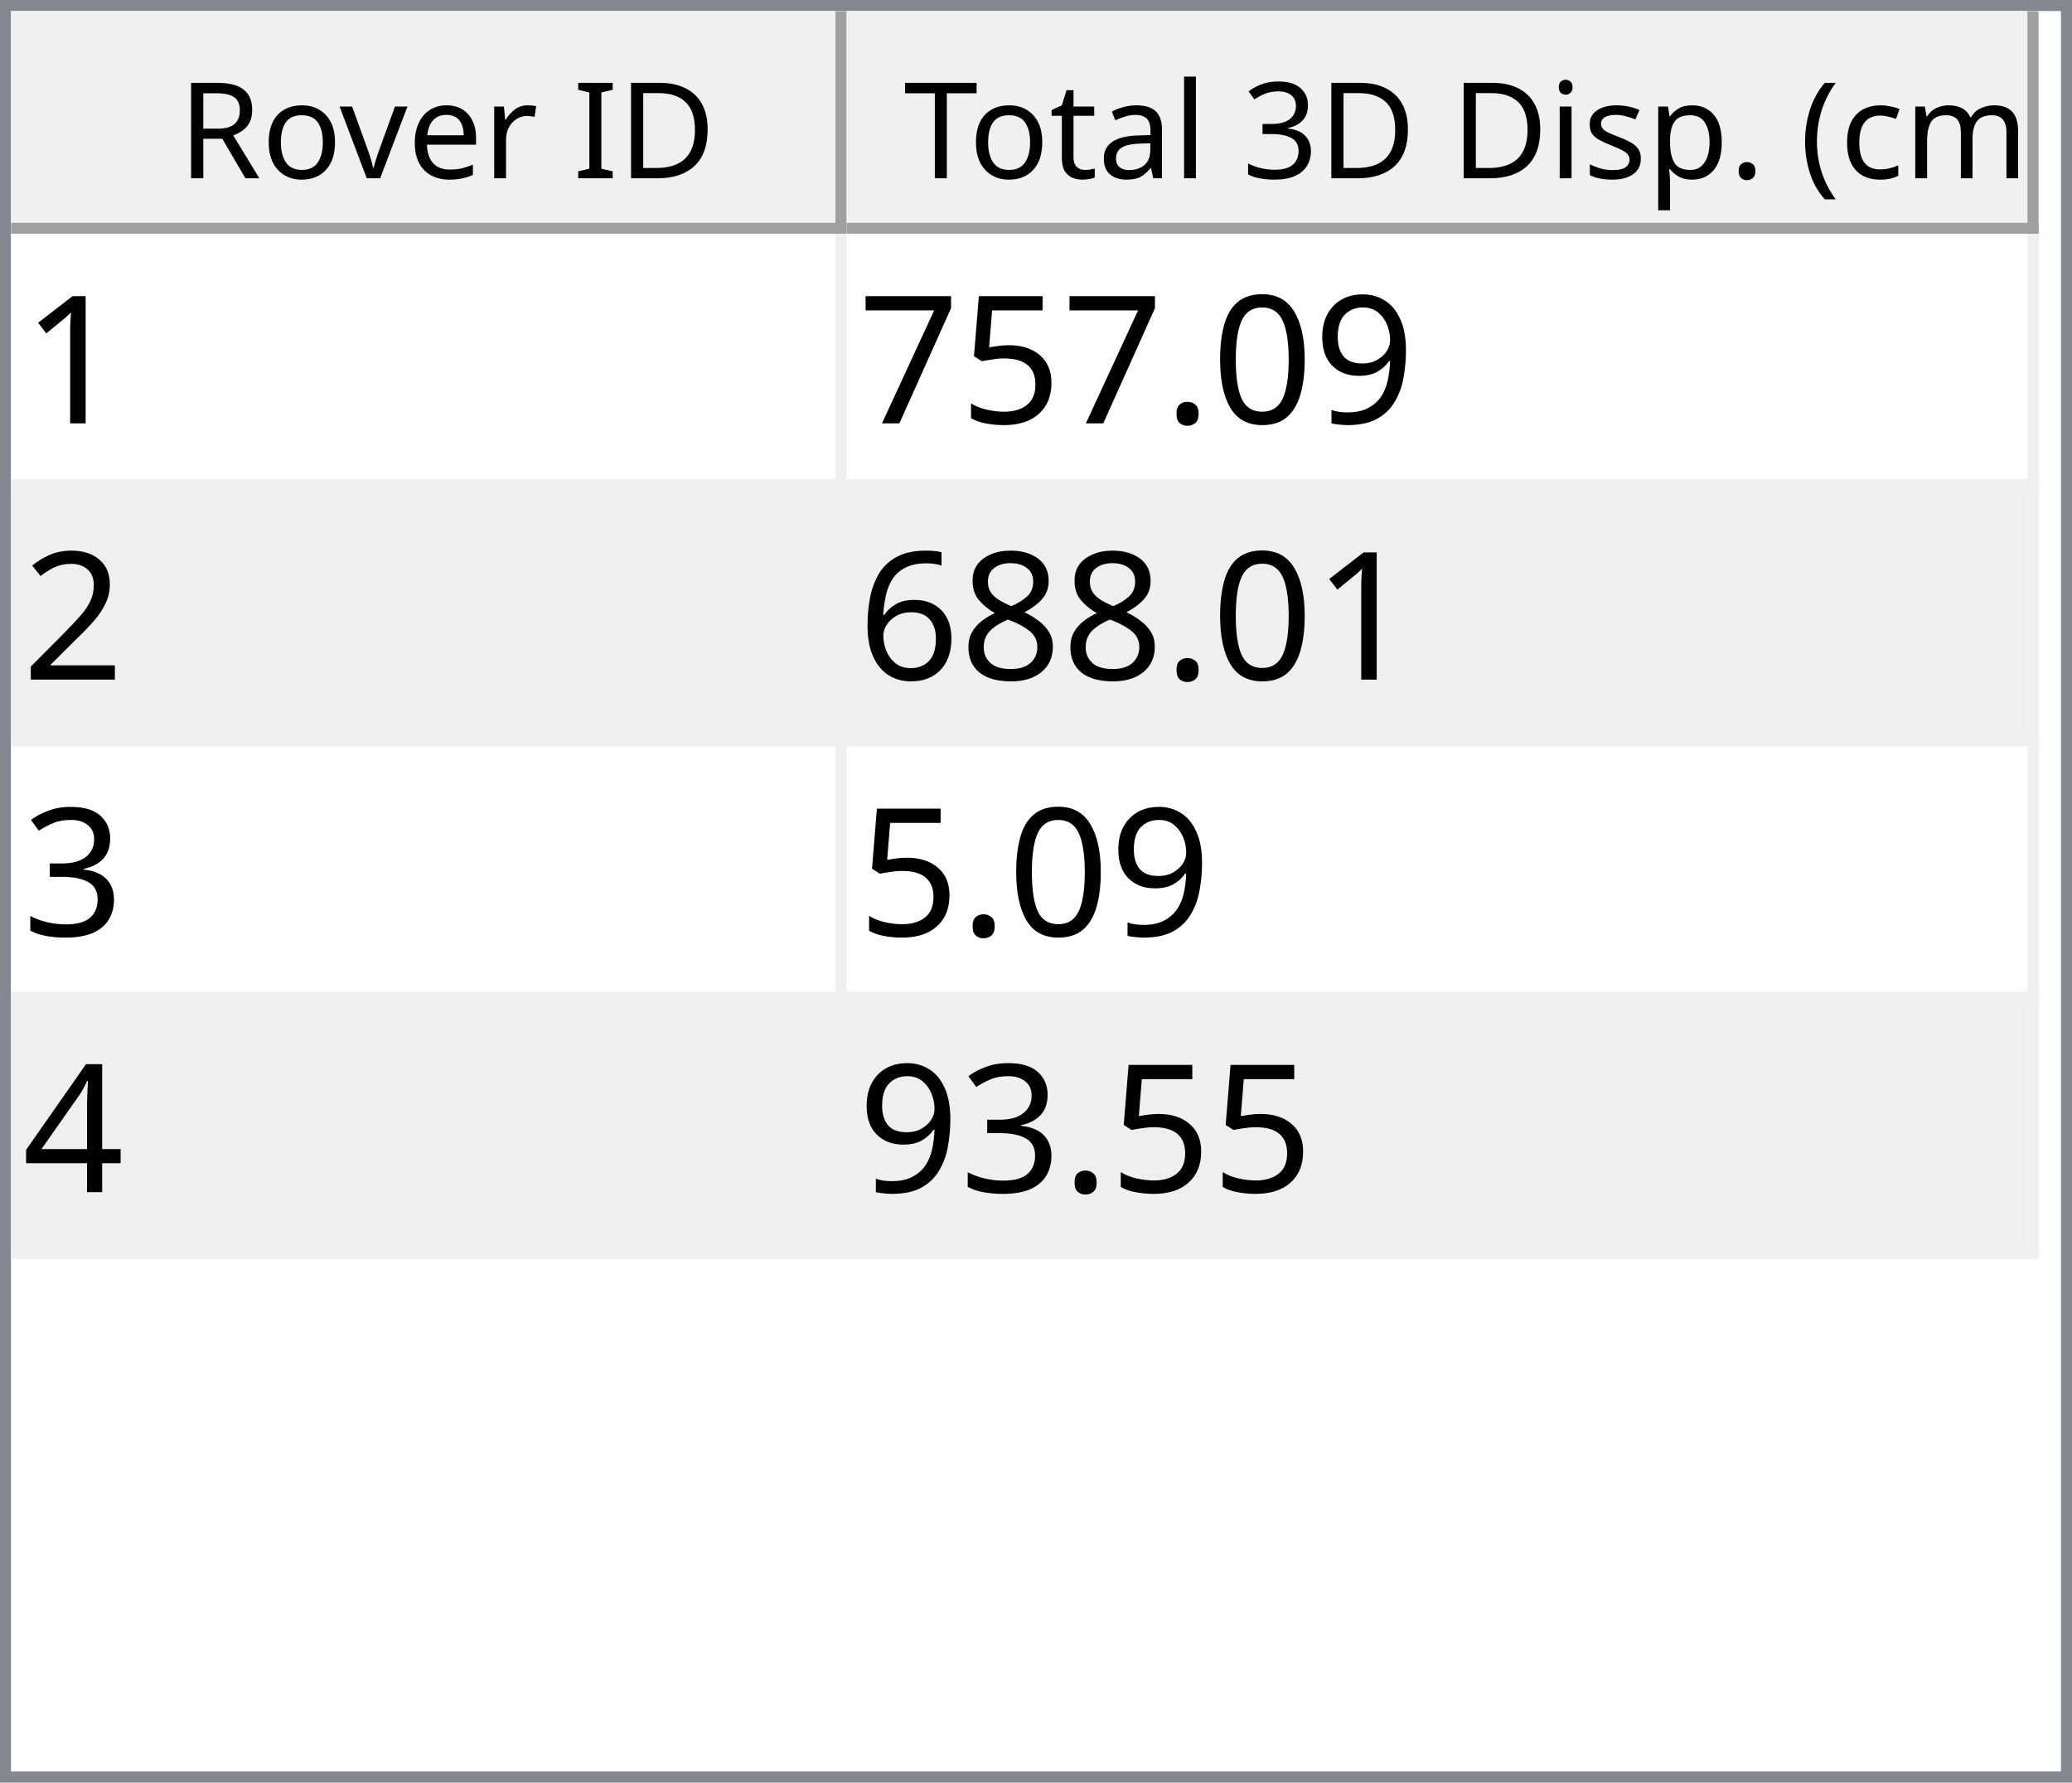
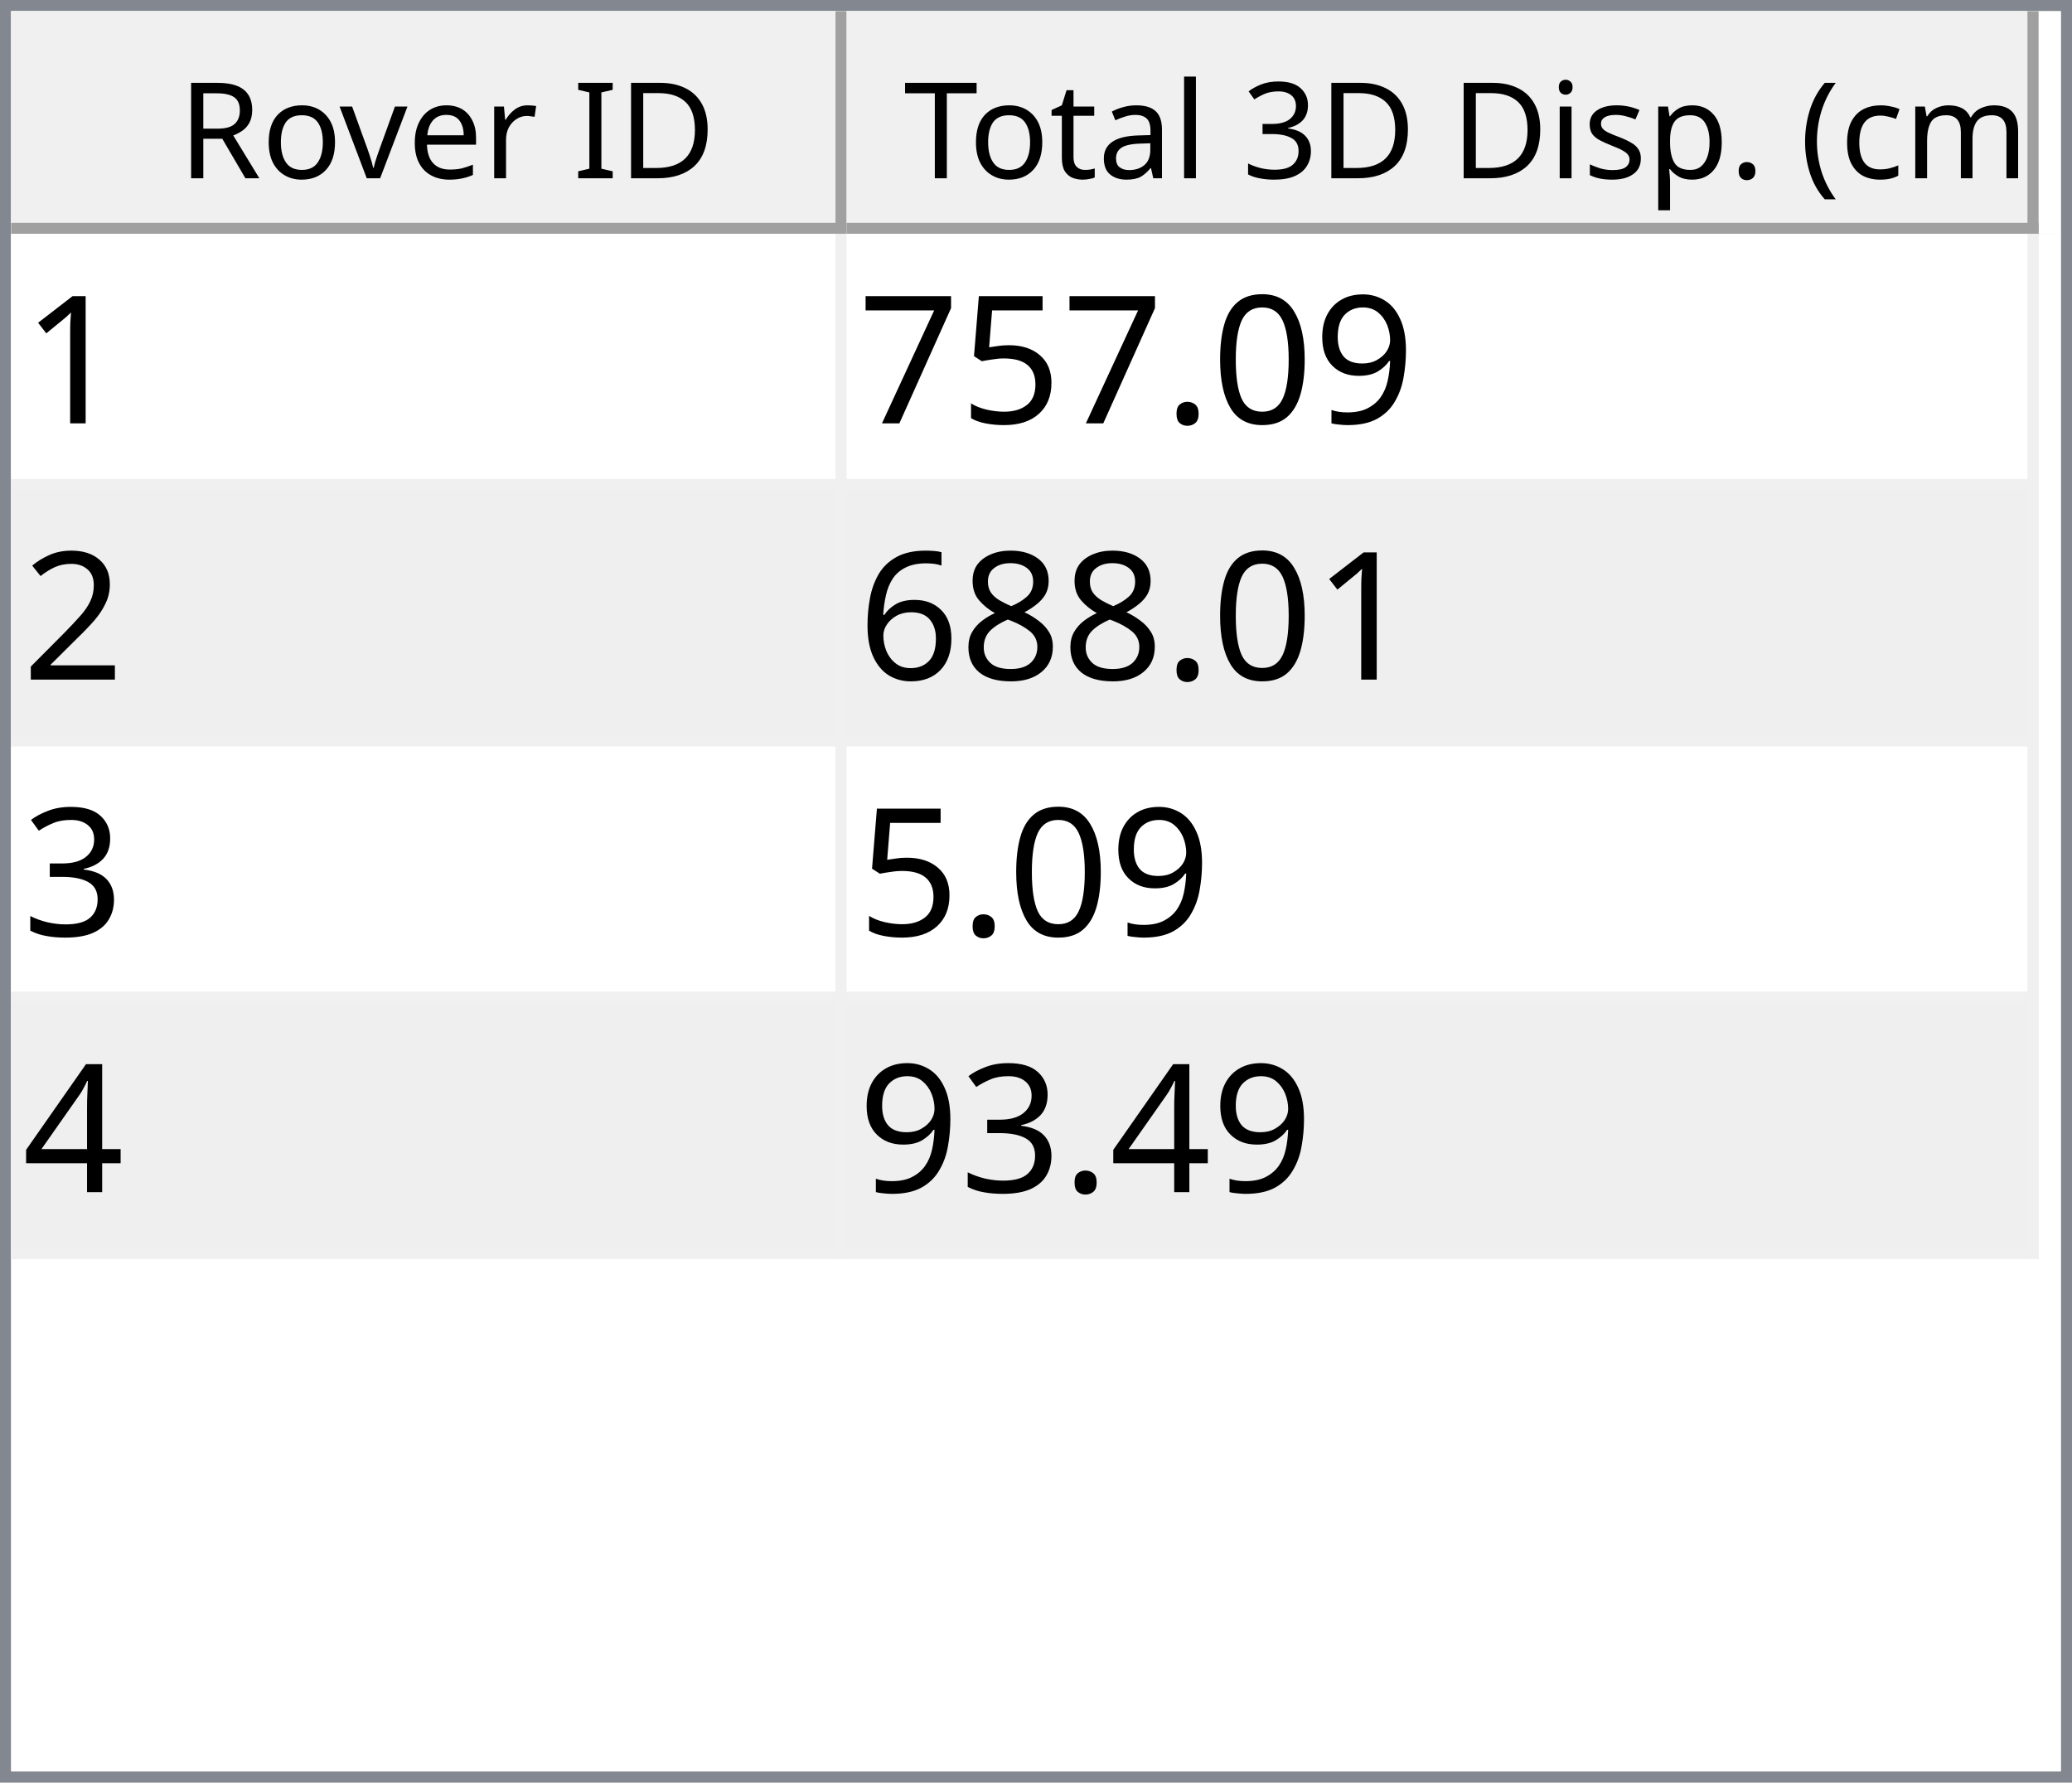
<svg xmlns="http://www.w3.org/2000/svg" style="fill-opacity:1; color-rendering:auto; color-interpolation:auto; text-rendering:auto; stroke:black; stroke-linecap:square; stroke-miterlimit:10; shape-rendering:auto; stroke-opacity:1; fill:black; stroke-dasharray:none; font-weight:normal; stroke-width:1; font-family:'Dialog'; font-style:normal; stroke-linejoin:miter; font-size:12px; stroke-dashoffset:0; image-rendering:auto;" width="186" height="160">
  <defs id="genericDefs" />
  <g>
    <defs id="defs1">
      <clipPath clipPathUnits="userSpaceOnUse" id="clipPath1">
        <path d="M0 0 L186 0 L186 160 L0 160 L0 0 Z" />
      </clipPath>
      <clipPath clipPathUnits="userSpaceOnUse" id="clipPath2">
        <path d="M0 0 L0 160 L186 160 L186 0 Z" />
      </clipPath>
      <clipPath clipPathUnits="userSpaceOnUse" id="clipPath3">
        <path d="M0 0 L0 20 L184 20 L184 0 Z" />
      </clipPath>
      <clipPath clipPathUnits="userSpaceOnUse" id="clipPath4">
        <path d="M0 0 L0 20 L75 20 L75 0 Z" />
      </clipPath>
      <clipPath clipPathUnits="userSpaceOnUse" id="clipPath5">
        <path d="M1 1 L1 19 L74 19 L74 1 Z" />
      </clipPath>
      <clipPath clipPathUnits="userSpaceOnUse" id="clipPath6">
        <path d="M0 0 L0 18 L73 18 L73 0 Z" />
      </clipPath>
      <clipPath clipPathUnits="userSpaceOnUse" id="clipPath7">
        <path d="M-0.5 -0.5 L-0.5 19.5 L74.5 19.5 L74.5 -0.5 Z" />
      </clipPath>
      <clipPath clipPathUnits="userSpaceOnUse" id="clipPath8">
        <path d="M0 0 L0 20 L107 20 L107 0 Z" />
      </clipPath>
      <clipPath clipPathUnits="userSpaceOnUse" id="clipPath9">
        <path d="M1 1 L1 19 L106 19 L106 1 Z" />
      </clipPath>
      <clipPath clipPathUnits="userSpaceOnUse" id="clipPath10">
        <path d="M0 0 L0 18 L105 18 L105 0 Z" />
      </clipPath>
      <clipPath clipPathUnits="userSpaceOnUse" id="clipPath11">
        <path d="M-0.5 -0.5 L-0.5 19.5 L106.5 19.5 L106.5 -0.5 Z" />
      </clipPath>
      <clipPath clipPathUnits="userSpaceOnUse" id="clipPath12">
        <path d="M0 0 L0 138 L184 138 L184 0 Z" />
      </clipPath>
      <clipPath clipPathUnits="userSpaceOnUse" id="clipPath13">
        <path d="M0 0 L0 92 L182 92 L182 0 Z" />
      </clipPath>
      <clipPath clipPathUnits="userSpaceOnUse" id="clipPath14">
        <path d="M-0.5 -0.5 L-0.5 91.5 L181.5 91.5 L181.5 -0.5 Z" />
      </clipPath>
      <clipPath clipPathUnits="userSpaceOnUse" id="clipPath15">
        <path d="M0 0 L0 22 L74 22 L74 0 Z" />
      </clipPath>
      <clipPath clipPathUnits="userSpaceOnUse" id="clipPath16">
        <path d="M0 0 L0 22 L106 22 L106 0 Z" />
      </clipPath>
      <font horiz-adv-x="64.551" id="font1">
        <font-face ascent="107.91" descent="25.098" units-per-em="100" style="font-style:normal; font-family:Segoe UI; font-weight:normal;" />
        <missing-glyph horiz-adv-x="64.551" d="M8.109 0 L8.109 68.266 L56.453 68.266 L56.453 0 L8.109 0 ZM15.328 7.234 L49.219 7.234 L49.219 61.031 L15.328 61.031 L15.328 7.234 Z" />
        <glyph unicode="D" horiz-adv-x="70.117" d="M9.188 0 L9.188 70.016 L28.516 70.016 Q65.531 70.016 65.531 35.891 Q65.531 19.672 55.25 9.836 Q44.969 0 27.734 0 L9.188 0 ZM17.391 62.594 L17.391 7.422 L27.828 7.422 Q41.609 7.422 49.273 14.797 Q56.938 22.172 56.938 35.688 Q56.938 62.594 28.328 62.594 L17.391 62.594 Z" />
        <glyph unicode="I" horiz-adv-x="26.611" d="M17.391 0 L9.188 0 L9.188 70.016 L17.391 70.016 L17.391 0 Z" />
        <glyph unicode=" " horiz-adv-x="27.393" d="" />
        <glyph unicode="r" horiz-adv-x="34.766" d="M34.188 41.891 Q32.078 43.5 28.125 43.5 Q23 43.5 19.555 38.672 Q16.109 33.844 16.109 25.484 L16.109 0 L8.109 0 L8.109 50 L16.109 50 L16.109 39.703 L16.312 39.703 Q18.016 44.969 21.531 47.922 Q25.047 50.875 29.391 50.875 Q32.516 50.875 34.188 50.203 L34.188 41.891 Z" />
        <glyph unicode="e" horiz-adv-x="52.295" d="M48.297 23 L12.984 23 Q13.188 14.656 17.484 10.109 Q21.781 5.562 29.297 5.562 Q37.75 5.562 44.828 11.141 L44.828 3.609 Q38.234 -1.172 27.391 -1.172 Q16.797 -1.172 10.742 5.641 Q4.688 12.453 4.688 24.812 Q4.688 36.469 11.305 43.82 Q17.922 51.172 27.734 51.172 Q37.547 51.172 42.922 44.828 Q48.297 38.484 48.297 27.203 L48.297 23 ZM40.094 29.781 Q40.047 36.719 36.75 40.578 Q33.453 44.438 27.594 44.438 Q21.922 44.438 17.969 40.383 Q14.016 36.328 13.094 29.781 L40.094 29.781 Z" />
        <glyph unicode="v" horiz-adv-x="47.9" d="M47.406 50 L27.484 0 L19.625 0 L0.688 50 L9.469 50 L22.172 13.672 Q23.578 9.672 23.922 6.688 L24.125 6.688 Q24.609 10.453 25.688 13.484 L38.969 50 L47.406 50 Z" />
        <glyph unicode="o" horiz-adv-x="58.594" d="M29 -1.172 Q17.922 -1.172 11.305 5.836 Q4.688 12.844 4.688 24.422 Q4.688 37.016 11.57 44.094 Q18.453 51.172 30.172 51.172 Q41.359 51.172 47.633 44.289 Q53.906 37.406 53.906 25.203 Q53.906 13.234 47.141 6.031 Q40.375 -1.172 29 -1.172 ZM29.594 44.438 Q21.875 44.438 17.383 39.188 Q12.891 33.938 12.891 24.703 Q12.891 15.828 17.43 10.695 Q21.969 5.562 29.594 5.562 Q37.359 5.562 41.531 10.594 Q45.703 15.625 45.703 24.906 Q45.703 34.281 41.531 39.359 Q37.359 44.438 29.594 44.438 Z" />
        <glyph unicode="R" horiz-adv-x="59.814" d="M59.375 0 L49.609 0 L37.891 19.625 Q36.281 22.359 34.766 24.289 Q33.25 26.219 31.664 27.438 Q30.078 28.656 28.25 29.219 Q26.422 29.781 24.125 29.781 L17.391 29.781 L17.391 0 L9.188 0 L9.188 70.016 L30.078 70.016 Q34.672 70.016 38.555 68.867 Q42.438 67.719 45.289 65.375 Q48.141 63.031 49.758 59.547 Q51.375 56.062 51.375 51.375 Q51.375 47.703 50.273 44.656 Q49.172 41.609 47.148 39.211 Q45.125 36.812 42.266 35.133 Q39.406 33.453 35.844 32.516 L35.844 32.328 Q37.594 31.547 38.891 30.547 Q40.188 29.547 41.359 28.18 Q42.531 26.812 43.68 25.078 Q44.828 23.344 46.234 21.047 L59.375 0 ZM17.391 62.594 L17.391 37.203 L28.516 37.203 Q31.594 37.203 34.203 38.133 Q36.812 39.062 38.719 40.797 Q40.625 42.531 41.703 45.047 Q42.781 47.562 42.781 50.688 Q42.781 56.297 39.141 59.445 Q35.5 62.594 28.609 62.594 L17.391 62.594 Z" />
        <glyph unicode=")" horiz-adv-x="30.176" d="M8.297 -15.922 L1.172 -15.922 Q16.406 2.344 16.406 26.812 Q16.406 51.469 1.078 70.016 L8.297 70.016 Q23.531 52.156 23.531 26.703 Q23.531 1.375 8.297 -15.922 Z" />
        <glyph unicode="m" horiz-adv-x="86.133" d="M79.109 0 L71.094 0 L71.094 28.719 Q71.094 37.016 68.531 40.727 Q65.969 44.438 59.906 44.438 Q54.781 44.438 51.195 39.75 Q47.609 35.062 47.609 28.516 L47.609 0 L39.594 0 L39.594 29.688 Q39.594 44.438 28.219 44.438 Q22.953 44.438 19.531 40.016 Q16.109 35.594 16.109 28.516 L16.109 0 L8.109 0 L8.109 50 L16.109 50 L16.109 42.094 L16.312 42.094 Q21.625 51.172 31.844 51.172 Q36.969 51.172 40.773 48.312 Q44.578 45.453 46 40.828 Q51.562 51.172 62.594 51.172 Q79.109 51.172 79.109 30.812 L79.109 0 Z" />
        <glyph unicode="c" horiz-adv-x="46.191" d="M42.188 2.297 Q36.422 -1.172 28.516 -1.172 Q17.828 -1.172 11.258 5.789 Q4.688 12.75 4.688 23.828 Q4.688 36.188 11.766 43.68 Q18.844 51.172 30.672 51.172 Q37.25 51.172 42.281 48.734 L42.281 40.531 Q36.719 44.438 30.375 44.438 Q22.703 44.438 17.797 38.945 Q12.891 33.453 12.891 24.516 Q12.891 15.719 17.508 10.641 Q22.125 5.562 29.891 5.562 Q36.422 5.562 42.188 9.906 L42.188 2.297 Z" />
        <glyph unicode="(" horiz-adv-x="30.176" d="M29.109 -15.922 L21.969 -15.922 Q6.844 1.375 6.844 26.703 Q6.844 52.156 21.969 70.016 L29.203 70.016 Q13.875 51.469 13.875 26.812 Q13.875 2.344 29.109 -15.922 Z" />
        <glyph unicode="." horiz-adv-x="21.68" d="M10.891 -1.078 Q8.641 -1.078 7.055 0.539 Q5.469 2.156 5.469 4.391 Q5.469 6.641 7.055 8.273 Q8.641 9.906 10.891 9.906 Q13.188 9.906 14.797 8.273 Q16.406 6.641 16.406 4.391 Q16.406 2.156 14.797 0.539 Q13.188 -1.078 10.891 -1.078 Z" />
        <glyph unicode="p" horiz-adv-x="58.789" d="M16.312 7.234 L16.109 7.234 L16.109 -23 L8.109 -23 L8.109 50 L16.109 50 L16.109 41.219 L16.312 41.219 Q22.219 51.172 33.594 51.172 Q43.266 51.172 48.688 44.461 Q54.109 37.75 54.109 26.469 Q54.109 13.922 48 6.375 Q41.891 -1.172 31.297 -1.172 Q21.578 -1.172 16.312 7.234 ZM16.109 27.391 L16.109 20.406 Q16.109 14.203 20.141 9.883 Q24.172 5.562 30.375 5.562 Q37.641 5.562 41.773 11.133 Q45.906 16.703 45.906 26.609 Q45.906 34.969 42.047 39.703 Q38.188 44.438 31.594 44.438 Q24.609 44.438 20.359 39.578 Q16.109 34.719 16.109 27.391 Z" />
        <glyph unicode="s" horiz-adv-x="42.432" d="M5.078 1.812 L5.078 10.406 Q11.625 5.562 19.484 5.562 Q30.031 5.562 30.031 12.594 Q30.031 14.594 29.125 15.992 Q28.219 17.391 26.68 18.461 Q25.141 19.531 23.07 20.383 Q21 21.234 18.609 22.172 Q15.281 23.484 12.766 24.828 Q10.25 26.172 8.57 27.859 Q6.891 29.547 6.031 31.695 Q5.172 33.844 5.172 36.719 Q5.172 40.234 6.789 42.945 Q8.406 45.656 11.086 47.484 Q13.766 49.312 17.211 50.242 Q20.656 51.172 24.312 51.172 Q30.812 51.172 35.938 48.922 L35.938 40.828 Q30.422 44.438 23.25 44.438 Q21 44.438 19.195 43.922 Q17.391 43.406 16.094 42.477 Q14.797 41.547 14.086 40.258 Q13.375 38.969 13.375 37.406 Q13.375 35.453 14.086 34.133 Q14.797 32.812 16.164 31.789 Q17.531 30.766 19.484 29.938 Q21.438 29.109 23.922 28.125 Q27.25 26.859 29.883 25.516 Q32.516 24.172 34.375 22.484 Q36.234 20.797 37.234 18.602 Q38.234 16.406 38.234 13.375 Q38.234 9.672 36.602 6.938 Q34.969 4.203 32.234 2.398 Q29.5 0.594 25.93 -0.289 Q22.359 -1.172 18.453 -1.172 Q10.75 -1.172 5.078 1.812 Z" />
        <glyph unicode="i" horiz-adv-x="24.219" d="M12.203 62.703 Q10.062 62.703 8.547 64.164 Q7.031 65.625 7.031 67.875 Q7.031 70.125 8.547 71.609 Q10.062 73.094 12.203 73.094 Q14.406 73.094 15.945 71.609 Q17.484 70.125 17.484 67.875 Q17.484 65.719 15.945 64.211 Q14.406 62.703 12.203 62.703 ZM16.109 0 L8.109 0 L8.109 50 L16.109 50 L16.109 0 Z" />
        <glyph unicode="3" horiz-adv-x="53.906" d="M46.531 19.828 Q46.531 15.094 44.75 11.211 Q42.969 7.328 39.719 4.57 Q36.469 1.812 31.93 0.297 Q27.391 -1.219 21.922 -1.219 Q11.922 -1.219 6 2.594 L6 11.188 Q13.094 5.609 22.219 5.609 Q25.875 5.609 28.828 6.539 Q31.781 7.469 33.906 9.227 Q36.031 10.984 37.18 13.477 Q38.328 15.969 38.328 19.094 Q38.328 32.812 18.797 32.812 L12.984 32.812 L12.984 39.594 L18.5 39.594 Q35.797 39.594 35.797 52.484 Q35.797 64.406 22.609 64.406 Q15.188 64.406 8.688 59.422 L8.688 67.188 Q15.375 71.188 24.609 71.188 Q29 71.188 32.57 69.969 Q36.141 68.75 38.68 66.555 Q41.219 64.359 42.609 61.281 Q44 58.203 44 54.5 Q44 40.672 30.031 36.719 L30.031 36.531 Q33.594 36.141 36.625 34.797 Q39.656 33.453 41.852 31.305 Q44.047 29.156 45.289 26.25 Q46.531 23.344 46.531 19.828 Z" />
        <glyph unicode="l" horiz-adv-x="24.219" d="M16.109 0 L8.109 0 L8.109 74.031 L16.109 74.031 L16.109 0 Z" />
        <glyph unicode="a" horiz-adv-x="50.879" d="M43.891 0 L35.891 0 L35.891 7.812 L35.688 7.812 Q30.469 -1.172 20.312 -1.172 Q12.844 -1.172 8.617 2.781 Q4.391 6.734 4.391 13.281 Q4.391 27.297 20.906 29.594 L35.891 31.688 Q35.891 44.438 25.594 44.438 Q16.547 44.438 9.281 38.281 L9.281 46.484 Q16.656 51.172 26.266 51.172 Q43.891 51.172 43.891 32.516 L43.891 0 ZM35.891 25.297 L23.828 23.641 Q18.266 22.859 15.43 20.875 Q12.594 18.891 12.594 13.875 Q12.594 10.203 15.211 7.883 Q17.828 5.562 22.172 5.562 Q28.125 5.562 32.008 9.742 Q35.891 13.922 35.891 20.312 L35.891 25.297 Z" />
        <glyph unicode="t" horiz-adv-x="33.887" d="M31.297 0.484 Q28.469 -1.078 23.828 -1.078 Q10.688 -1.078 10.688 13.578 L10.688 43.172 L2.094 43.172 L2.094 50 L10.688 50 L10.688 62.203 L18.703 64.797 L18.703 50 L31.297 50 L31.297 43.172 L18.703 43.172 L18.703 14.984 Q18.703 9.969 20.414 7.82 Q22.125 5.672 26.078 5.672 Q29.109 5.672 31.297 7.328 L31.297 0.484 Z" />
        <glyph unicode="T" horiz-adv-x="52.393" d="M50.594 62.594 L30.375 62.594 L30.375 0 L22.172 0 L22.172 62.594 L2 62.594 L2 70.016 L50.594 70.016 L50.594 62.594 Z" />
      </font>
      <font horiz-adv-x="75.0" id="font2">
        <font-face ascent="100.537" descent="21.973" units-per-em="100" style="font-style:normal; font-family:sans-serif; font-weight:normal;" />
        <missing-glyph horiz-adv-x="75.0" d="M12.5 0 L12.5 62.5 L62.5 62.5 L62.5 0 L12.5 0 ZM14.062 1.562 L60.938 1.562 L60.938 60.938 L14.062 60.938 L14.062 1.562 Z" />
        <glyph unicode="1" horiz-adv-x="55.615" d="M37.25 0 L28.469 0 L28.469 56 Q25.297 52.984 20.141 49.953 Q14.984 46.922 10.891 45.406 L10.891 53.906 Q18.266 57.375 23.781 62.305 Q29.297 67.234 31.594 71.875 L37.25 71.875 L37.25 0 Z" />
        <glyph unicode="9" horiz-adv-x="55.615" d="M5.469 16.547 L13.922 17.328 Q14.984 11.375 18.016 8.688 Q21.047 6 25.781 6 Q29.828 6 32.883 7.859 Q35.938 9.719 37.891 12.82 Q39.844 15.922 41.164 21.195 Q42.484 26.469 42.484 31.938 Q42.484 32.516 42.438 33.688 Q39.797 29.5 35.234 26.883 Q30.672 24.266 25.344 24.266 Q16.453 24.266 10.305 30.711 Q4.156 37.156 4.156 47.703 Q4.156 58.594 10.578 65.234 Q17 71.875 26.656 71.875 Q33.641 71.875 39.43 68.117 Q45.219 64.359 48.219 57.398 Q51.219 50.438 51.219 37.25 Q51.219 23.531 48.242 15.406 Q45.266 7.281 39.383 3.031 Q33.5 -1.219 25.594 -1.219 Q17.188 -1.219 11.867 3.445 Q6.547 8.109 5.469 16.547 ZM41.453 48.141 Q41.453 55.719 37.43 60.156 Q33.406 64.594 27.734 64.594 Q21.875 64.594 17.531 59.812 Q13.188 55.031 13.188 47.406 Q13.188 40.578 17.312 36.305 Q21.438 32.031 27.484 32.031 Q33.594 32.031 37.523 36.305 Q41.453 40.578 41.453 48.141 Z" />
        <glyph unicode="0" horiz-adv-x="55.615" d="M4.156 35.297 Q4.156 48 6.766 55.742 Q9.375 63.484 14.523 67.68 Q19.672 71.875 27.484 71.875 Q33.25 71.875 37.594 69.555 Q41.938 67.234 44.773 62.867 Q47.609 58.5 49.219 52.227 Q50.828 45.953 50.828 35.297 Q50.828 22.703 48.242 14.969 Q45.656 7.234 40.508 3.008 Q35.359 -1.219 27.484 -1.219 Q17.141 -1.219 11.234 6.203 Q4.156 15.141 4.156 35.297 ZM13.188 35.297 Q13.188 17.672 17.312 11.836 Q21.438 6 27.484 6 Q33.547 6 37.672 11.859 Q41.797 17.719 41.797 35.297 Q41.797 52.984 37.672 58.789 Q33.547 64.594 27.391 64.594 Q21.344 64.594 17.719 59.469 Q13.188 52.938 13.188 35.297 Z" />
        <glyph unicode="." horiz-adv-x="27.783" d="M9.078 0 L9.078 10.016 L19.094 10.016 L19.094 0 L9.078 0 Z" />
        <glyph unicode="5" horiz-adv-x="55.615" d="M4.156 18.75 L13.375 19.531 Q14.406 12.797 18.141 9.398 Q21.875 6 27.156 6 Q33.5 6 37.891 10.789 Q42.281 15.578 42.281 23.484 Q42.281 31 38.062 35.352 Q33.844 39.703 27 39.703 Q22.75 39.703 19.336 37.773 Q15.922 35.844 13.969 32.766 L5.719 33.844 L12.641 70.609 L48.25 70.609 L48.25 62.203 L19.672 62.203 L15.828 42.969 Q22.266 47.469 29.344 47.469 Q38.719 47.469 45.164 40.969 Q51.609 34.469 51.609 24.266 Q51.609 14.547 45.953 7.469 Q39.062 -1.219 27.156 -1.219 Q17.391 -1.219 11.211 4.25 Q5.031 9.719 4.156 18.75 Z" />
        <glyph unicode="7" horiz-adv-x="55.615" d="M4.734 62.203 L4.734 70.656 L51.078 70.656 L51.078 63.812 Q44.234 56.547 37.523 44.484 Q30.812 32.422 27.156 19.672 Q24.516 10.688 23.781 0 L14.75 0 Q14.891 8.453 18.062 20.414 Q21.234 32.375 27.172 43.484 Q33.109 54.594 39.797 62.203 L4.734 62.203 Z" />
        <glyph unicode="2" horiz-adv-x="55.615" d="M50.344 8.453 L50.344 0 L3.031 0 Q2.938 3.172 4.047 6.109 Q5.859 10.938 9.836 15.625 Q13.812 20.312 21.344 26.469 Q33.016 36.031 37.117 41.625 Q41.219 47.219 41.219 52.203 Q41.219 57.422 37.477 61.008 Q33.734 64.594 27.734 64.594 Q21.391 64.594 17.578 60.789 Q13.766 56.984 13.719 50.25 L4.688 51.172 Q5.609 61.281 11.664 66.578 Q17.719 71.875 27.938 71.875 Q38.234 71.875 44.242 66.164 Q50.25 60.453 50.25 52 Q50.25 47.703 48.492 43.555 Q46.734 39.406 42.656 34.812 Q38.578 30.219 29.109 22.219 Q21.188 15.578 18.945 13.211 Q16.703 10.844 15.234 8.453 L50.344 8.453 Z" />
        <glyph unicode="8" horiz-adv-x="55.615" d="M17.672 38.812 Q12.203 40.828 9.57 44.539 Q6.938 48.25 6.938 53.422 Q6.938 61.234 12.555 66.555 Q18.172 71.875 27.484 71.875 Q36.859 71.875 42.578 66.43 Q48.297 60.984 48.297 53.172 Q48.297 48.188 45.68 44.508 Q43.062 40.828 37.75 38.812 Q44.344 36.672 47.781 31.883 Q51.219 27.094 51.219 20.453 Q51.219 11.281 44.727 5.031 Q38.234 -1.219 27.641 -1.219 Q17.047 -1.219 10.547 5.055 Q4.047 11.328 4.047 20.703 Q4.047 27.688 7.594 32.398 Q11.141 37.109 17.672 38.812 ZM15.922 53.719 Q15.922 48.641 19.195 45.414 Q22.469 42.188 27.688 42.188 Q32.766 42.188 36.016 45.383 Q39.266 48.578 39.266 53.219 Q39.266 58.062 35.914 61.359 Q32.562 64.656 27.594 64.656 Q22.562 64.656 19.242 61.43 Q15.922 58.203 15.922 53.719 ZM13.094 20.656 Q13.094 16.891 14.875 13.375 Q16.656 9.859 20.172 7.93 Q23.688 6 27.734 6 Q34.031 6 38.133 10.055 Q42.234 14.109 42.234 20.359 Q42.234 26.703 38.016 30.859 Q33.797 35.016 27.438 35.016 Q21.234 35.016 17.164 30.914 Q13.094 26.812 13.094 20.656 Z" />
        <glyph unicode="6" horiz-adv-x="55.615" d="M49.75 54.047 L41.016 53.375 Q39.844 58.547 37.703 60.891 Q34.125 64.656 28.906 64.656 Q24.703 64.656 21.531 62.312 Q17.391 59.281 14.992 53.469 Q12.594 47.656 12.5 36.922 Q15.672 41.75 20.266 44.094 Q24.859 46.438 29.891 46.438 Q38.672 46.438 44.852 39.969 Q51.031 33.5 51.031 23.25 Q51.031 16.5 48.125 10.719 Q45.219 4.938 40.141 1.859 Q35.062 -1.219 28.609 -1.219 Q17.625 -1.219 10.695 6.859 Q3.766 14.938 3.766 33.5 Q3.766 54.25 11.422 63.672 Q18.109 71.875 29.438 71.875 Q37.891 71.875 43.289 67.141 Q48.688 62.406 49.75 54.047 ZM13.875 23.188 Q13.875 18.656 15.797 14.508 Q17.719 10.359 21.188 8.18 Q24.656 6 28.469 6 Q34.031 6 38.039 10.492 Q42.047 14.984 42.047 22.703 Q42.047 30.125 38.086 34.398 Q34.125 38.672 28.125 38.672 Q22.172 38.672 18.023 34.398 Q13.875 30.125 13.875 23.188 Z" />
        <glyph unicode="3" horiz-adv-x="55.615" d="M4.203 18.891 L12.984 20.062 Q14.5 12.594 18.141 9.297 Q21.781 6 27 6 Q33.203 6 37.477 10.297 Q41.75 14.594 41.75 20.953 Q41.75 27 37.797 30.93 Q33.844 34.859 27.734 34.859 Q25.25 34.859 21.531 33.891 L22.516 41.609 Q23.391 41.5 23.922 41.5 Q29.547 41.5 34.039 44.43 Q38.531 47.359 38.531 53.469 Q38.531 58.297 35.258 61.477 Q31.984 64.656 26.812 64.656 Q21.688 64.656 18.266 61.43 Q14.844 58.203 13.875 51.766 L5.078 53.328 Q6.688 62.156 12.398 67.016 Q18.109 71.875 26.609 71.875 Q32.469 71.875 37.398 69.359 Q42.328 66.844 44.945 62.5 Q47.562 58.156 47.562 53.266 Q47.562 48.641 45.07 44.828 Q42.578 41.016 37.703 38.766 Q44.047 37.312 47.562 32.695 Q51.078 28.078 51.078 21.141 Q51.078 11.766 44.242 5.25 Q37.406 -1.266 26.953 -1.266 Q17.531 -1.266 11.305 4.352 Q5.078 9.969 4.203 18.891 Z" />
        <glyph unicode="4" horiz-adv-x="55.615" d="M32.328 0 L32.328 17.141 L1.266 17.141 L1.266 25.203 L33.938 71.578 L41.109 71.578 L41.109 25.203 L50.781 25.203 L50.781 17.141 L41.109 17.141 L41.109 0 L32.328 0 ZM32.328 25.203 L32.328 57.469 L9.906 25.203 L32.328 25.203 Z" />
      </font>
    </defs>
    <g style="fill:white; stroke:white;">
      <rect x="0" y="0" width="186" style="clip-path:url(#clipPath1); stroke:none;" height="160" />
    </g>
    <g style="fill:white; text-rendering:optimizeSpeed; color-rendering:optimizeSpeed; image-rendering:optimizeSpeed; shape-rendering:crispEdges; stroke:white; color-interpolation:sRGB;">
      <rect x="0" width="186" height="160" y="0" style="stroke:none;" />
      <path style="stroke:none;" d="M0 160 L186 160 L186 0 L0 0 Z" />
    </g>
    <g style="fill:rgb(240,240,240); font-family:'Segoe UI'; stroke:rgb(240,240,240);">
      <rect x="0" y="0" width="186" style="clip-path:url(#clipPath2); stroke:none;" height="160" />
    </g>
    <g style="fill:rgb(130,135,144); font-family:'Segoe UI'; stroke:rgb(130,135,144);">
      <path d="M0 0 L186 0 L186 160 L0 160 L0 0 ZM1 1 L185 1 L185 159 L1 159 L1 1 Z" style="fill-rule:evenodd; clip-path:url(#clipPath2); stroke:none;" />
    </g>
    <g style="fill:white; font-family:'Segoe UI'; stroke:white;" transform="translate(1,1)">
      <rect x="0" y="0" width="184" style="clip-path:url(#clipPath3); stroke:none;" height="20" />
    </g>
    <g style="fill:rgb(240,240,240); font-family:'Segoe UI'; stroke:rgb(240,240,240);" transform="translate(1,1)">
      <rect x="0" y="0" width="75" style="clip-path:url(#clipPath4); stroke:none;" height="20" />
    </g>
    <g style="font-family:'Segoe UI';" transform="translate(2,2)">
      <text x="14" xml:space="preserve" y="14" style="clip-path:url(#clipPath6); stroke:none;">Rover ID</text>
    </g>
    <g style="fill:rgb(160,160,160); font-family:'Segoe UI'; stroke:rgb(160,160,160); stroke-linejoin:bevel;" transform="translate(1.5,1.5)">
      <line x1="74" x2="74" y1="0" style="fill:none; clip-path:url(#clipPath7);" y2="19" />
    </g>
    <g style="fill:rgb(160,160,160); font-family:'Segoe UI'; stroke:rgb(160,160,160); stroke-linejoin:bevel;" transform="matrix(1,0,0,1,1,1) translate(0.5,0.5)">
      <line x1="0" x2="74" y1="19" style="fill:none; clip-path:url(#clipPath7);" y2="19" />
    </g>
    <g style="fill:rgb(240,240,240); font-family:'Segoe UI'; stroke:rgb(240,240,240);" transform="translate(76,1)">
      <rect x="0" y="0" width="107" style="clip-path:url(#clipPath8); stroke:none;" height="20" />
    </g>
    <g style="font-family:'Segoe UI';" transform="translate(77,2)">
      <text x="1" xml:space="preserve" y="14" style="clip-path:url(#clipPath10); stroke:none;"> Total 3D Disp. (cm)</text>
    </g>
    <g style="fill:rgb(160,160,160); font-family:'Segoe UI'; stroke:rgb(160,160,160); stroke-linejoin:bevel;" transform="translate(76.5,1.5)">
      <line x1="106" x2="106" y1="0" style="fill:none; clip-path:url(#clipPath11);" y2="19" />
    </g>
    <g style="fill:rgb(160,160,160); font-family:'Segoe UI'; stroke:rgb(160,160,160); stroke-linejoin:bevel;" transform="matrix(1,0,0,1,76,1) translate(0.5,0.5)">
      <line x1="0" x2="106" y1="19" style="fill:none; clip-path:url(#clipPath11);" y2="19" />
    </g>
    <g style="fill:white; font-family:'Segoe UI'; stroke:white;" transform="translate(1,21)">
      <rect x="0" y="0" width="184" style="clip-path:url(#clipPath12); stroke:none;" height="138" />
    </g>
    <g style="fill:rgb(240,240,240); font-size:16px; font-family:sans-serif; stroke:rgb(240,240,240);" transform="translate(1,21)">
      <rect x="0" y="0" width="182" style="clip-path:url(#clipPath13); stroke:none;" height="92" />
      <line transform="translate(0.5,0.5)" x1="0" x2="181" y1="22" style="clip-path:url(#clipPath14); fill:none; stroke-linejoin:bevel;" y2="22" />
    </g>
    <g transform="matrix(1,0,0,1,1,21) translate(0.5,0.5)" style="fill:rgb(240,240,240); font-size:16px; font-family:sans-serif; stroke:rgb(240,240,240); stroke-linejoin:bevel;">
      <line x1="0" x2="181" y1="45" style="fill:none; clip-path:url(#clipPath14);" y2="45" />
    </g>
    <g transform="matrix(1,0,0,1,1,21) translate(0.5,0.5)" style="fill:rgb(240,240,240); font-size:16px; font-family:sans-serif; stroke:rgb(240,240,240); stroke-linejoin:bevel;">
      <line x1="0" x2="181" y1="68" style="fill:none; clip-path:url(#clipPath14);" y2="68" />
    </g>
    <g transform="matrix(1,0,0,1,1,21) translate(0.5,0.5)" style="fill:rgb(240,240,240); font-size:16px; font-family:sans-serif; stroke:rgb(240,240,240); stroke-linejoin:bevel;">
      <line x1="0" x2="181" y1="91" style="fill:none; clip-path:url(#clipPath14);" y2="91" />
    </g>
    <g transform="matrix(1,0,0,1,1,21) translate(0.5,0.5)" style="fill:rgb(240,240,240); font-size:16px; font-family:sans-serif; stroke:rgb(240,240,240); stroke-linejoin:bevel;">
      <line x1="74" x2="74" y1="0" style="fill:none; clip-path:url(#clipPath14);" y2="91" />
    </g>
    <g transform="matrix(1,0,0,1,1,21) translate(0.5,0.5)" style="fill:rgb(240,240,240); font-size:16px; font-family:sans-serif; stroke:rgb(240,240,240); stroke-linejoin:bevel;">
      <line x1="181" x2="181" y1="0" style="fill:none; clip-path:url(#clipPath14);" y2="91" />
    </g>
    <g style="fill:white; font-size:16px; font-family:sans-serif; stroke:white;" transform="matrix(1,0,0,1,1,21)">
      <rect x="0" y="0" width="74" style="clip-path:url(#clipPath15); stroke:none;" height="22" />
      <text x="1" y="17" style="fill:black; clip-path:url(#clipPath15); stroke:none;" xml:space="preserve">1</text>
    </g>
    <g style="fill:white; font-size:16px; font-family:sans-serif; stroke:white;" transform="matrix(1,0,0,1,1,21) translate(75,0)">
      <rect x="0" y="0" width="106" style="clip-path:url(#clipPath16); stroke:none;" height="22" />
      <text x="1" y="17" style="fill:black; clip-path:url(#clipPath16); stroke:none;" xml:space="preserve">757.09</text>
    </g>
    <g style="fill:rgb(239,239,239); font-size:16px; font-family:sans-serif; stroke:rgb(239,239,239);" transform="matrix(1,0,0,1,1,21) translate(0,23)">
      <rect x="0" y="0" width="74" style="clip-path:url(#clipPath15); stroke:none;" height="22" />
      <text x="1" y="17" style="fill:black; clip-path:url(#clipPath15); stroke:none;" xml:space="preserve">2</text>
    </g>
    <g style="fill:rgb(239,239,239); font-size:16px; font-family:sans-serif; stroke:rgb(239,239,239);" transform="matrix(1,0,0,1,1,21) translate(75,23)">
      <rect x="0" y="0" width="106" style="clip-path:url(#clipPath16); stroke:none;" height="22" />
      <text x="1" y="17" style="fill:black; clip-path:url(#clipPath16); stroke:none;" xml:space="preserve">688.01</text>
    </g>
    <g style="fill:white; font-size:16px; font-family:sans-serif; stroke:white;" transform="matrix(1,0,0,1,1,21) translate(0,46)">
      <rect x="0" y="0" width="74" style="clip-path:url(#clipPath15); stroke:none;" height="22" />
      <text x="1" y="17" style="fill:black; clip-path:url(#clipPath15); stroke:none;" xml:space="preserve">3</text>
    </g>
    <g style="fill:white; font-size:16px; font-family:sans-serif; stroke:white;" transform="matrix(1,0,0,1,1,21) translate(75,46)">
      <rect x="0" y="0" width="106" style="clip-path:url(#clipPath16); stroke:none;" height="22" />
      <text x="1" y="17" style="fill:black; clip-path:url(#clipPath16); stroke:none;" xml:space="preserve">5.09</text>
    </g>
    <g style="fill:rgb(239,239,239); font-size:16px; font-family:sans-serif; stroke:rgb(239,239,239);" transform="matrix(1,0,0,1,1,21) translate(0,69)">
      <rect x="0" y="0" width="74" style="clip-path:url(#clipPath15); stroke:none;" height="22" />
      <text x="1" y="17" style="fill:black; clip-path:url(#clipPath15); stroke:none;" xml:space="preserve">4</text>
    </g>
    <g style="fill:rgb(239,239,239); font-size:16px; font-family:sans-serif; stroke:rgb(239,239,239);" transform="matrix(1,0,0,1,1,21) translate(75,69)">
      <rect x="0" y="0" width="106" style="clip-path:url(#clipPath16); stroke:none;" height="22" />
-       <text x="1" y="17" style="fill:black; clip-path:url(#clipPath16); stroke:none;" xml:space="preserve">93.55</text>
+       <text x="1" y="17" style="fill:black; clip-path:url(#clipPath16); stroke:none;" xml:space="preserve">93.49</text>
    </g>
  </g>
</svg>
